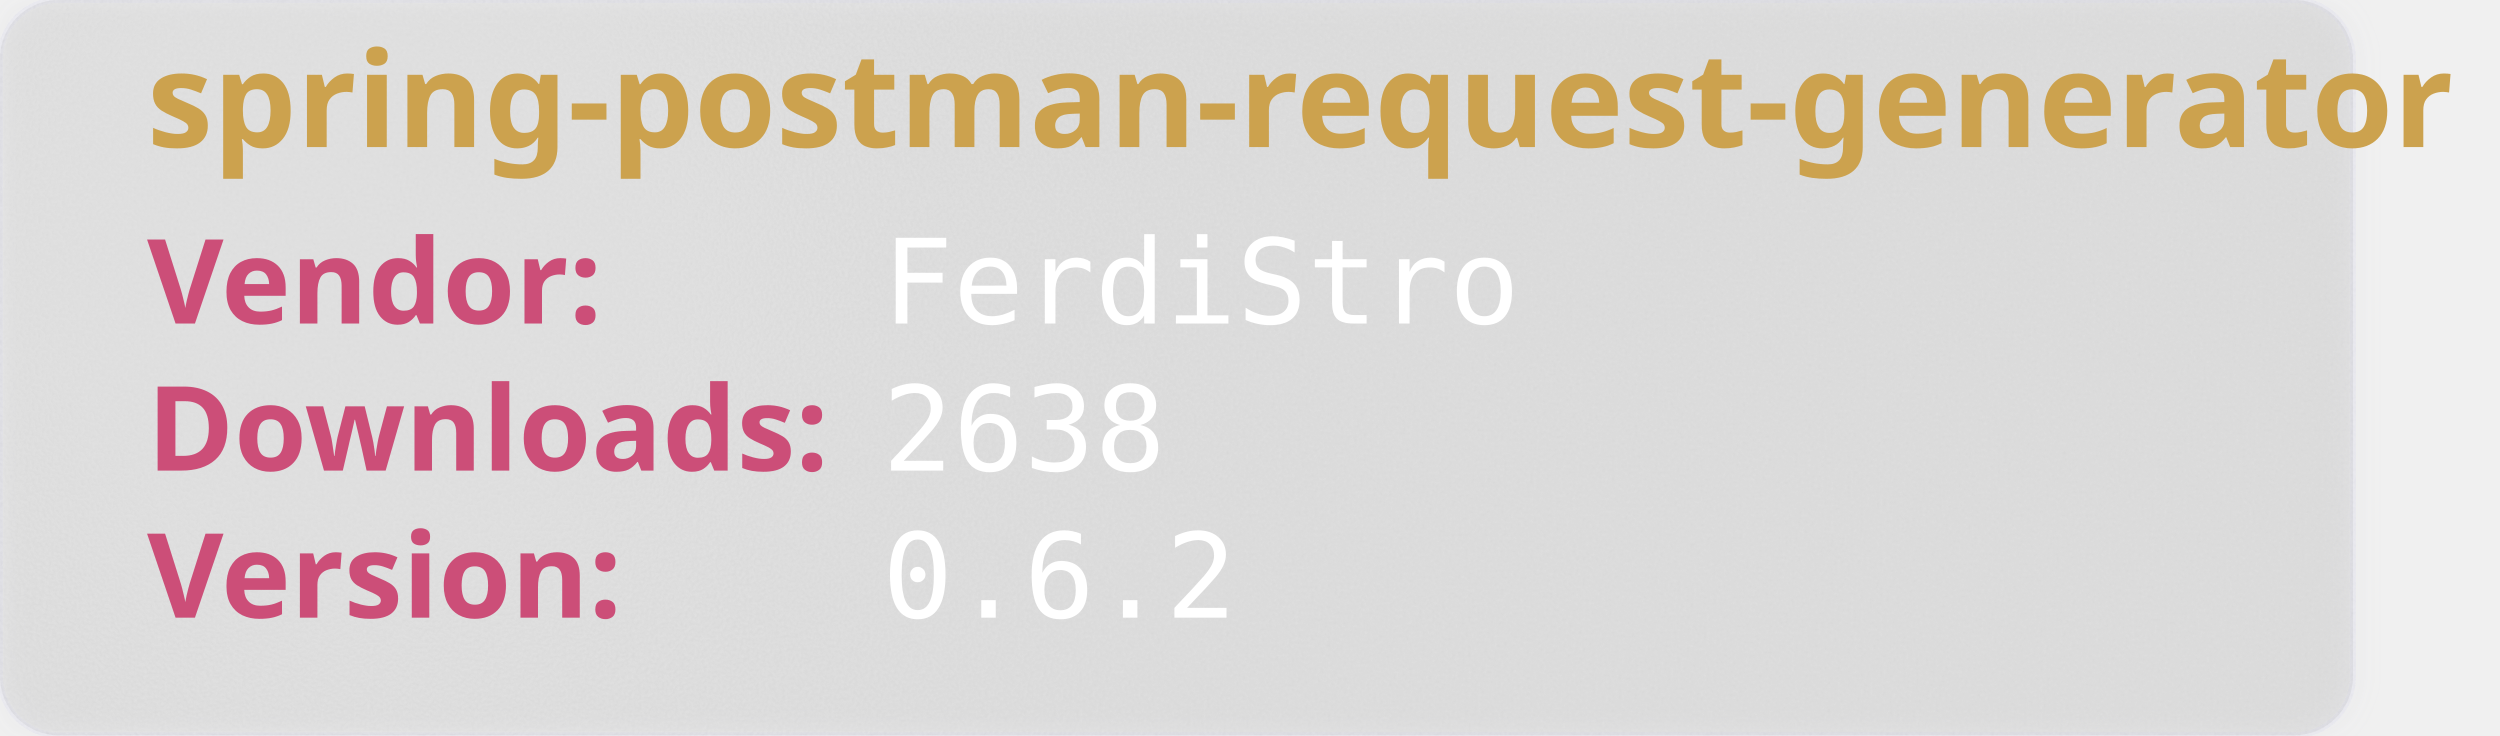
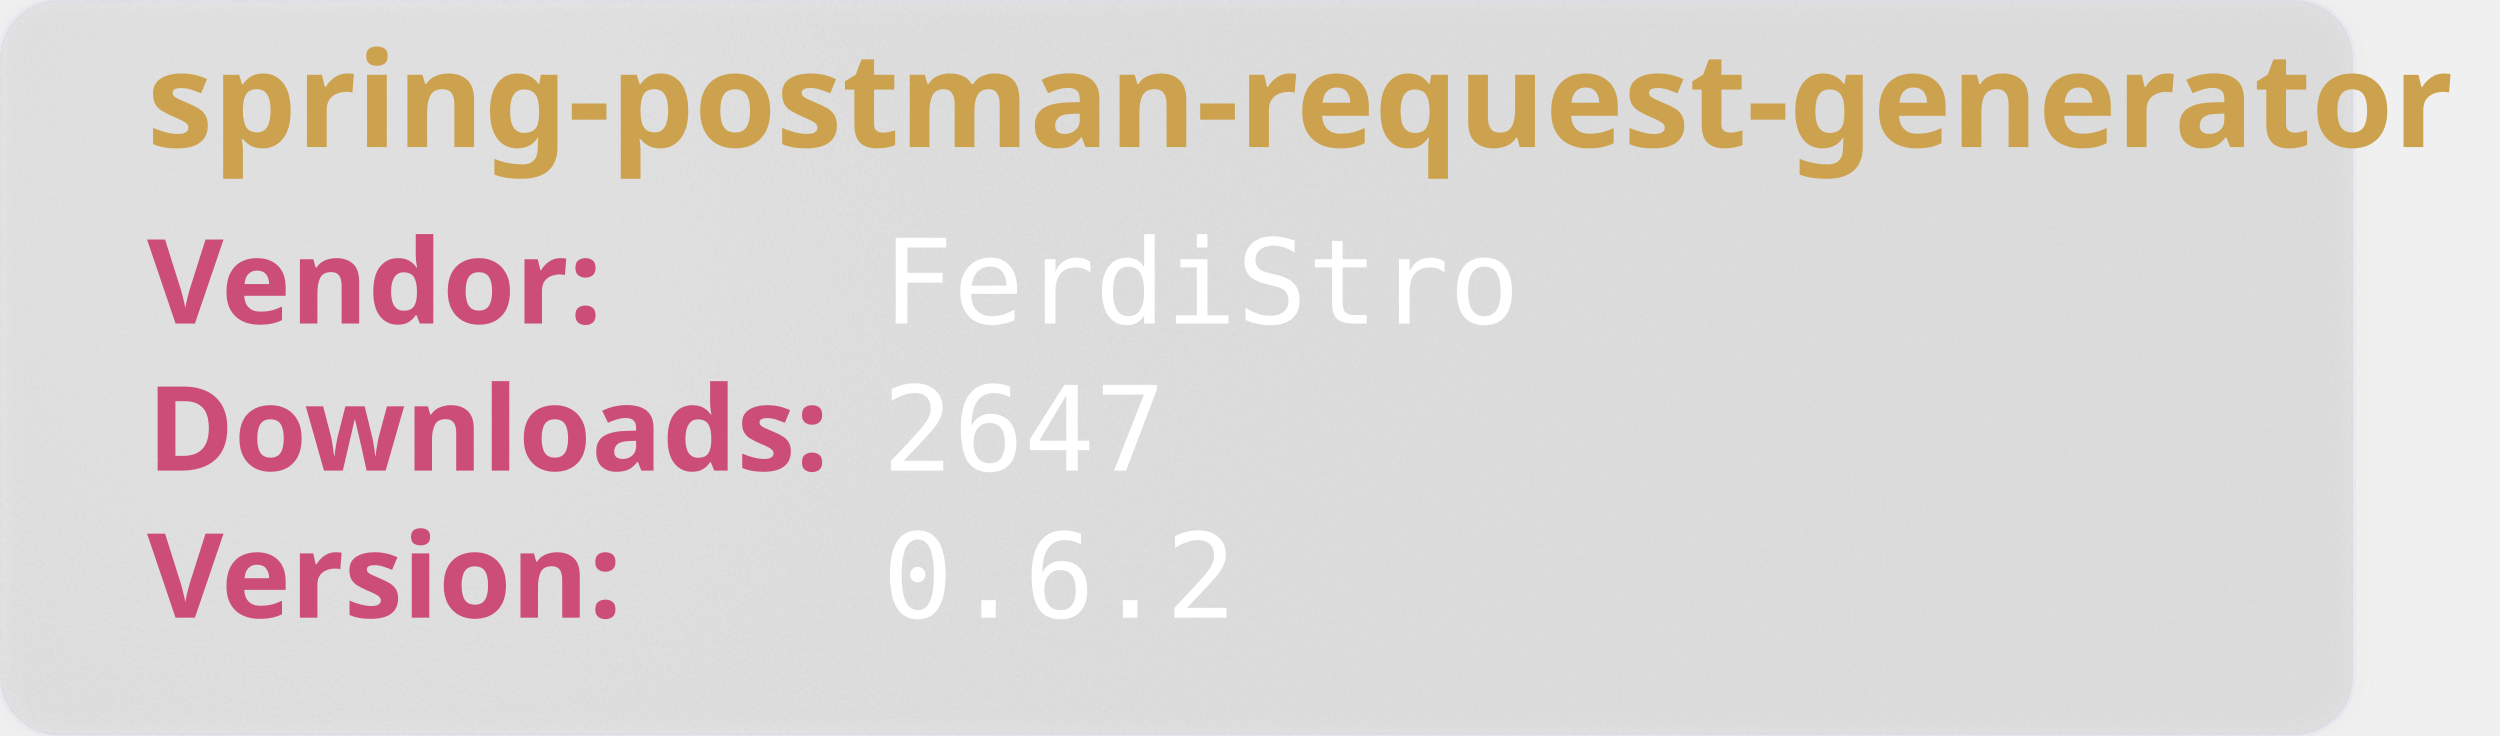
<svg xmlns="http://www.w3.org/2000/svg" width="850" height="250" viewBox="0 0 850 250" aria-hidden="true">
  <style>
        .heavy {
        font-weight: bold;
        font-family: "Orbitron", sans-serif;
        font-size: 2.5rem;
        }
    </style>
  <defs>
    <filter id="glass" x="-10%" y="-10%" width="120%" height="120%">
      <feGaussianBlur in="SourceGraphic" stdDeviation="4" result="blur" />
      <feTurbulence type="fractalNoise" baseFrequency="0.9" numOctaves="1" seed="3" result="noise" />
      <feColorMatrix type="saturate" values="0" in="noise" result="noiseGray" />
      <feComposite in="noiseGray" in2="SourceAlpha" operator="in" result="noiseClipped" />
      <feBlend in="blur" in2="noiseClipped" mode="overlay" result="glassBase" />
      <feSpecularLighting in="noiseClipped" surfaceScale="3" specularConstant="1.2" specularExponent="20" lighting-color="#ffffff" result="lightRaw">
        <fePointLight x="120" y="80" z="200" />
      </feSpecularLighting>
      <feComposite in="lightRaw" in2="SourceAlpha" operator="in" result="light" />
      <feBlend in="glassBase" in2="light" mode="screen" result="glassLit" />
      <feColorMatrix type="matrix" values="1 0 0 0 0                                0 1 0 0 0                                0 0 1 0 0                                0 0 0 0.55 0" in="glassLit" result="glassFinal" />
      <feMerge>
        <feMergeNode in="glassFinal" />
        <feMergeNode in="SourceGraphic" />
      </feMerge>
    </filter>
  </defs>
  <rect width="800" height="250" rx="20" fill="rgb(101,109,107, 0.1)" stroke-width="2" stroke="rgba(221, 221, 245, 0.2)" filter="url(#glass)" />
  <text class="heavy" font-family="monospace" x="50" y="50" fill="#CCA24E" font-size="45" style="test:bold">
        spring-postman-request-generator
    </text>
  <text class="heavy" font-family="monospace" x="50" y="110" fill="#CC4E78" font-size="40">
        Vendor:
    </text>
  <text font-family="monospace" x="300" y="110" fill="#fff" font-size="40">
       FerdiStro
    </text>
  <text class="heavy" font-family="monospace" x="50" y="160" fill="#CC4E78" font-size="40">
        Downloads:
    </text>
  <text font-family="monospace" x="300" y="160" fill="#fff" font-size="40">
-         2638
+         2647
    </text>
  <text class="heavy" font-family="monospace" x="50" y="210" fill="#CC4E78" font-size="40">
        Version:
    </text>
  <text font-family="monospace" x="300" y="210" fill="#fff" font-size="40">
      0.6.2
    </text>
</svg>
